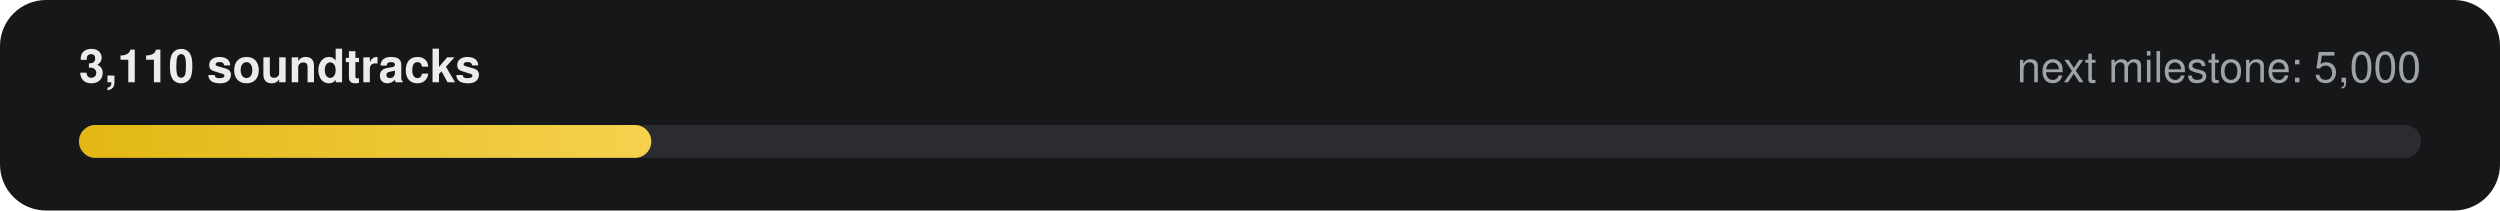
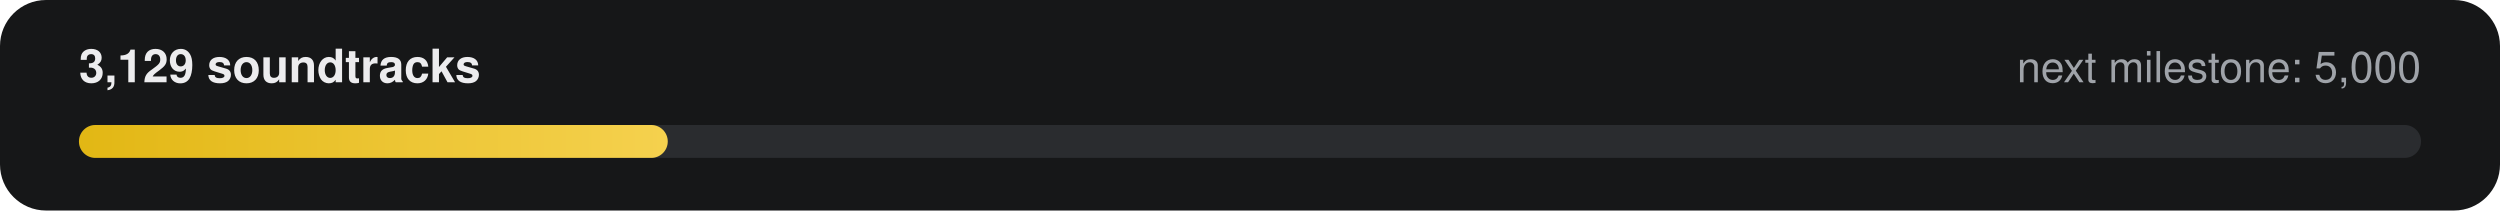
- <svg xmlns="http://www.w3.org/2000/svg" width="760" height="64" viewBox="0 0 760 64" role="img" aria-label="3,110 of 5,000 soundtracks">
+ <svg xmlns="http://www.w3.org/2000/svg" width="760" height="64" viewBox="0 0 760 64" role="img" aria-label="3,129 of 5,000 soundtracks">
  <defs>
    <linearGradient id="g" x1="0" x2="1">
      <stop offset="0" stop-color="#E2B714" />
      <stop offset="1" stop-color="#F5D14E" />
    </linearGradient>
  </defs>
  <rect width="760" height="64" rx="14" fill="#161718" />
-   <text x="24" y="25" fill="#ECECEE" font-family="-apple-system,Segoe UI,Helvetica,Arial,sans-serif" font-size="14" font-weight="600">3,110 soundtracks</text>
+   <text x="24" y="25" fill="#ECECEE" font-family="-apple-system,Segoe UI,Helvetica,Arial,sans-serif" font-size="14" font-weight="600">3,129 soundtracks</text>
  <text x="736" y="25" fill="#9FA3A9" text-anchor="end" font-family="-apple-system,Segoe UI,Helvetica,Arial,sans-serif" font-size="13">next milestone: 5,000</text>
  <rect x="24" y="38" width="712" height="10" rx="5" fill="#2A2C2F" />
-   <rect x="24" y="38" width="174" height="10" rx="5" fill="url(#g)" />
+   <rect x="24" y="38" width="179" height="10" rx="5" fill="url(#g)" />
</svg>
